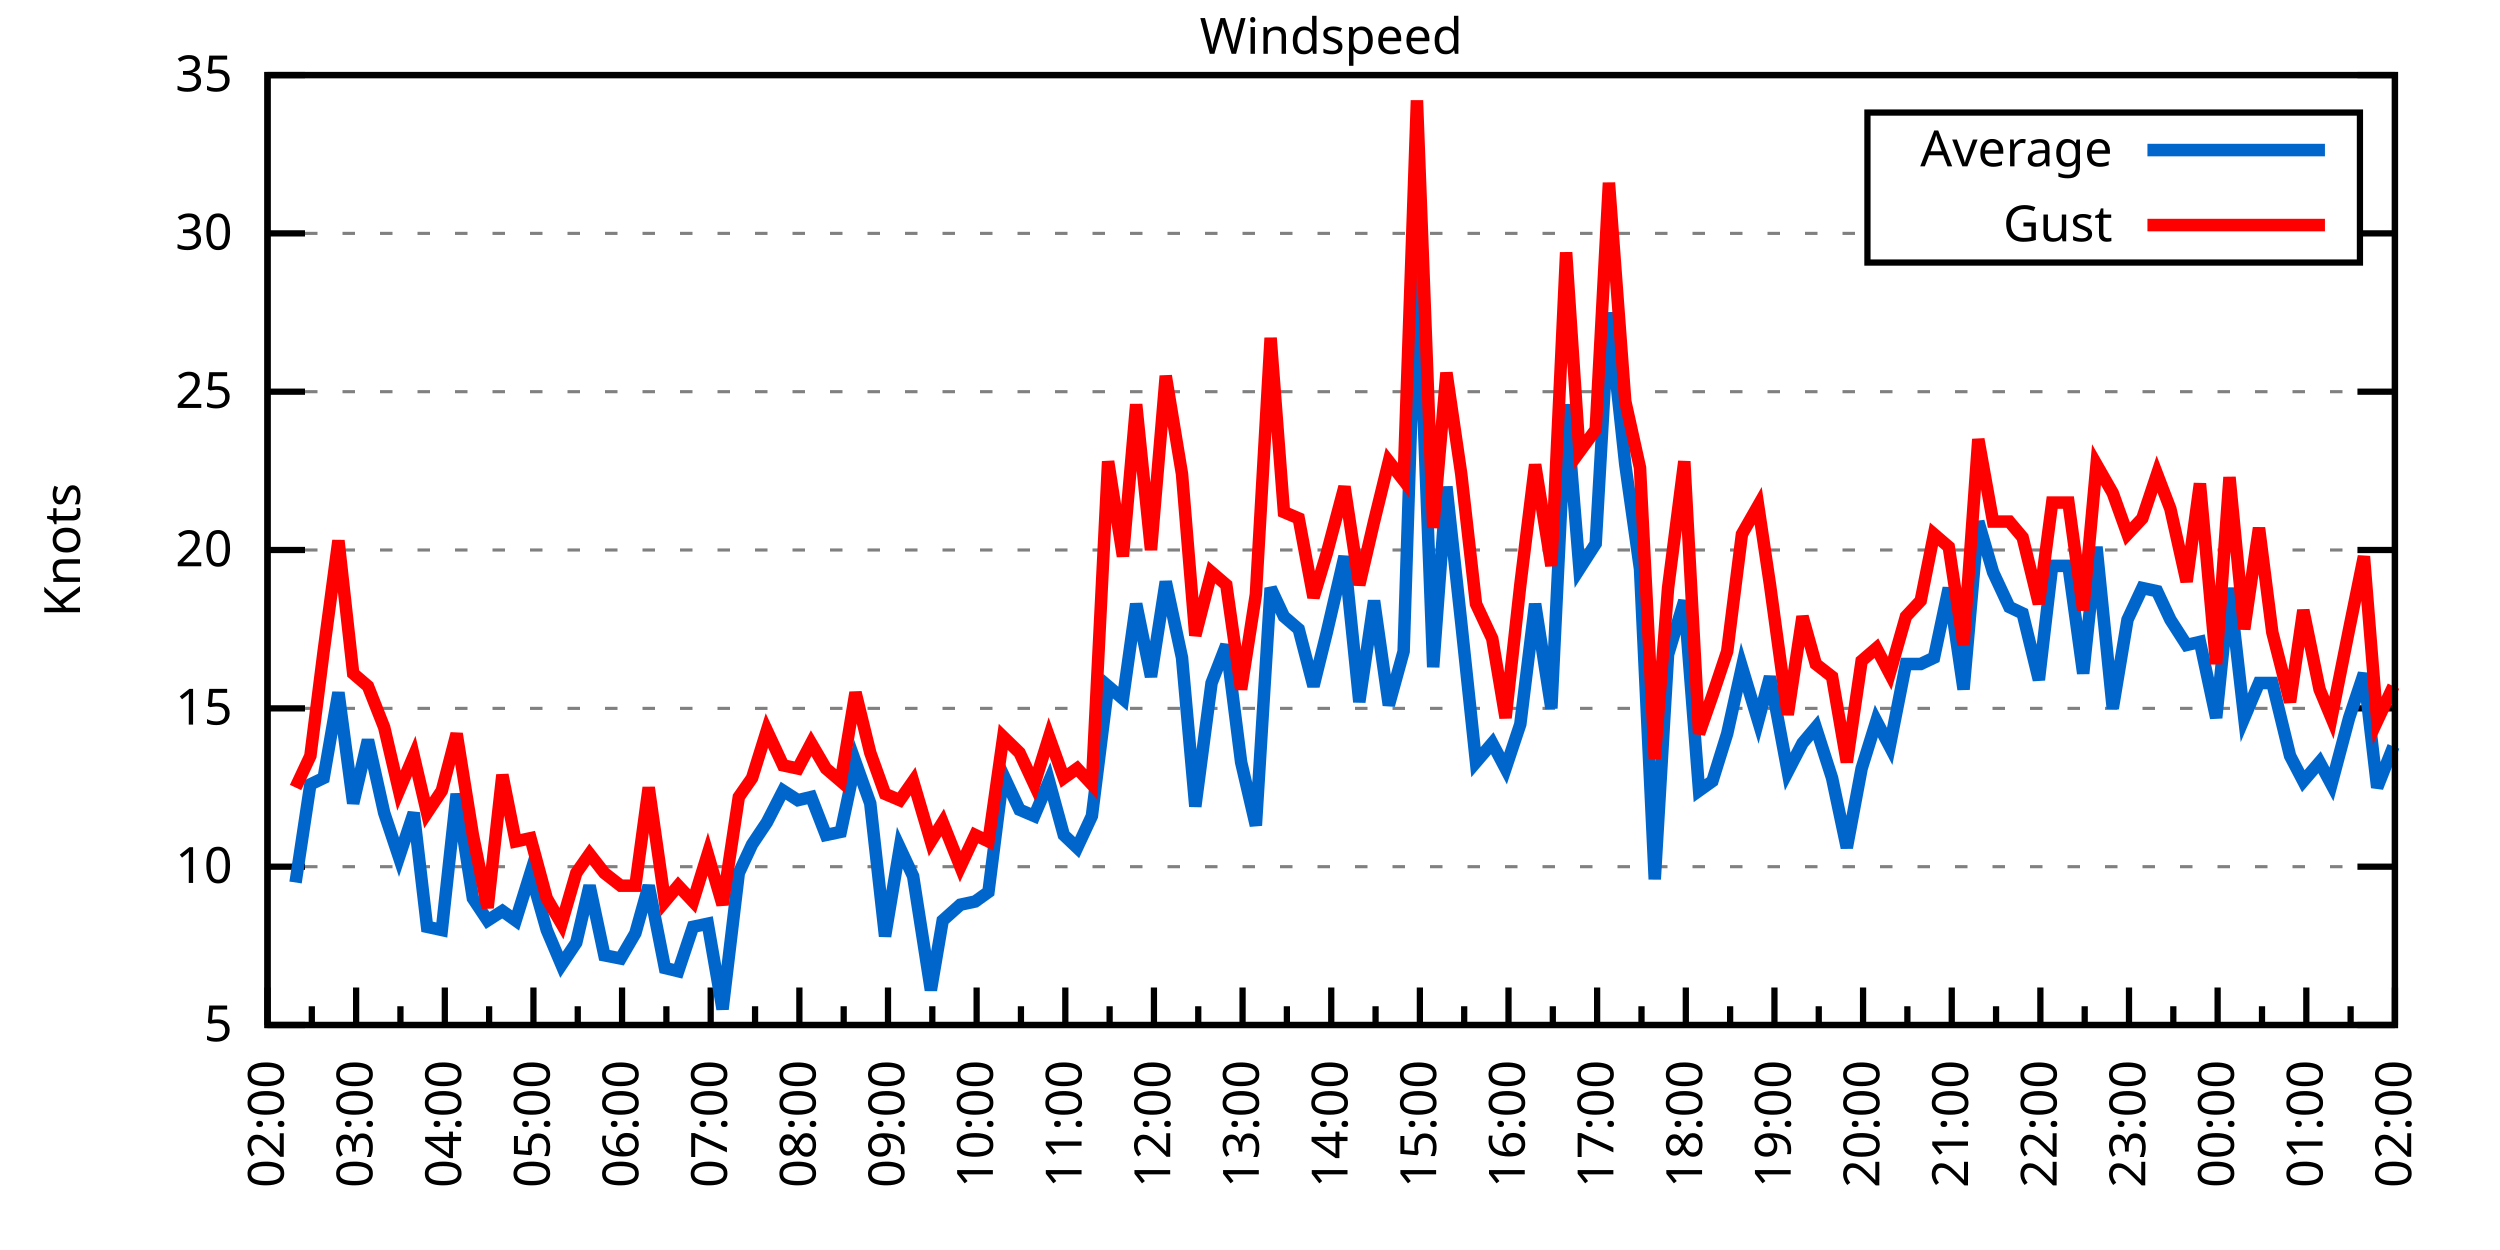
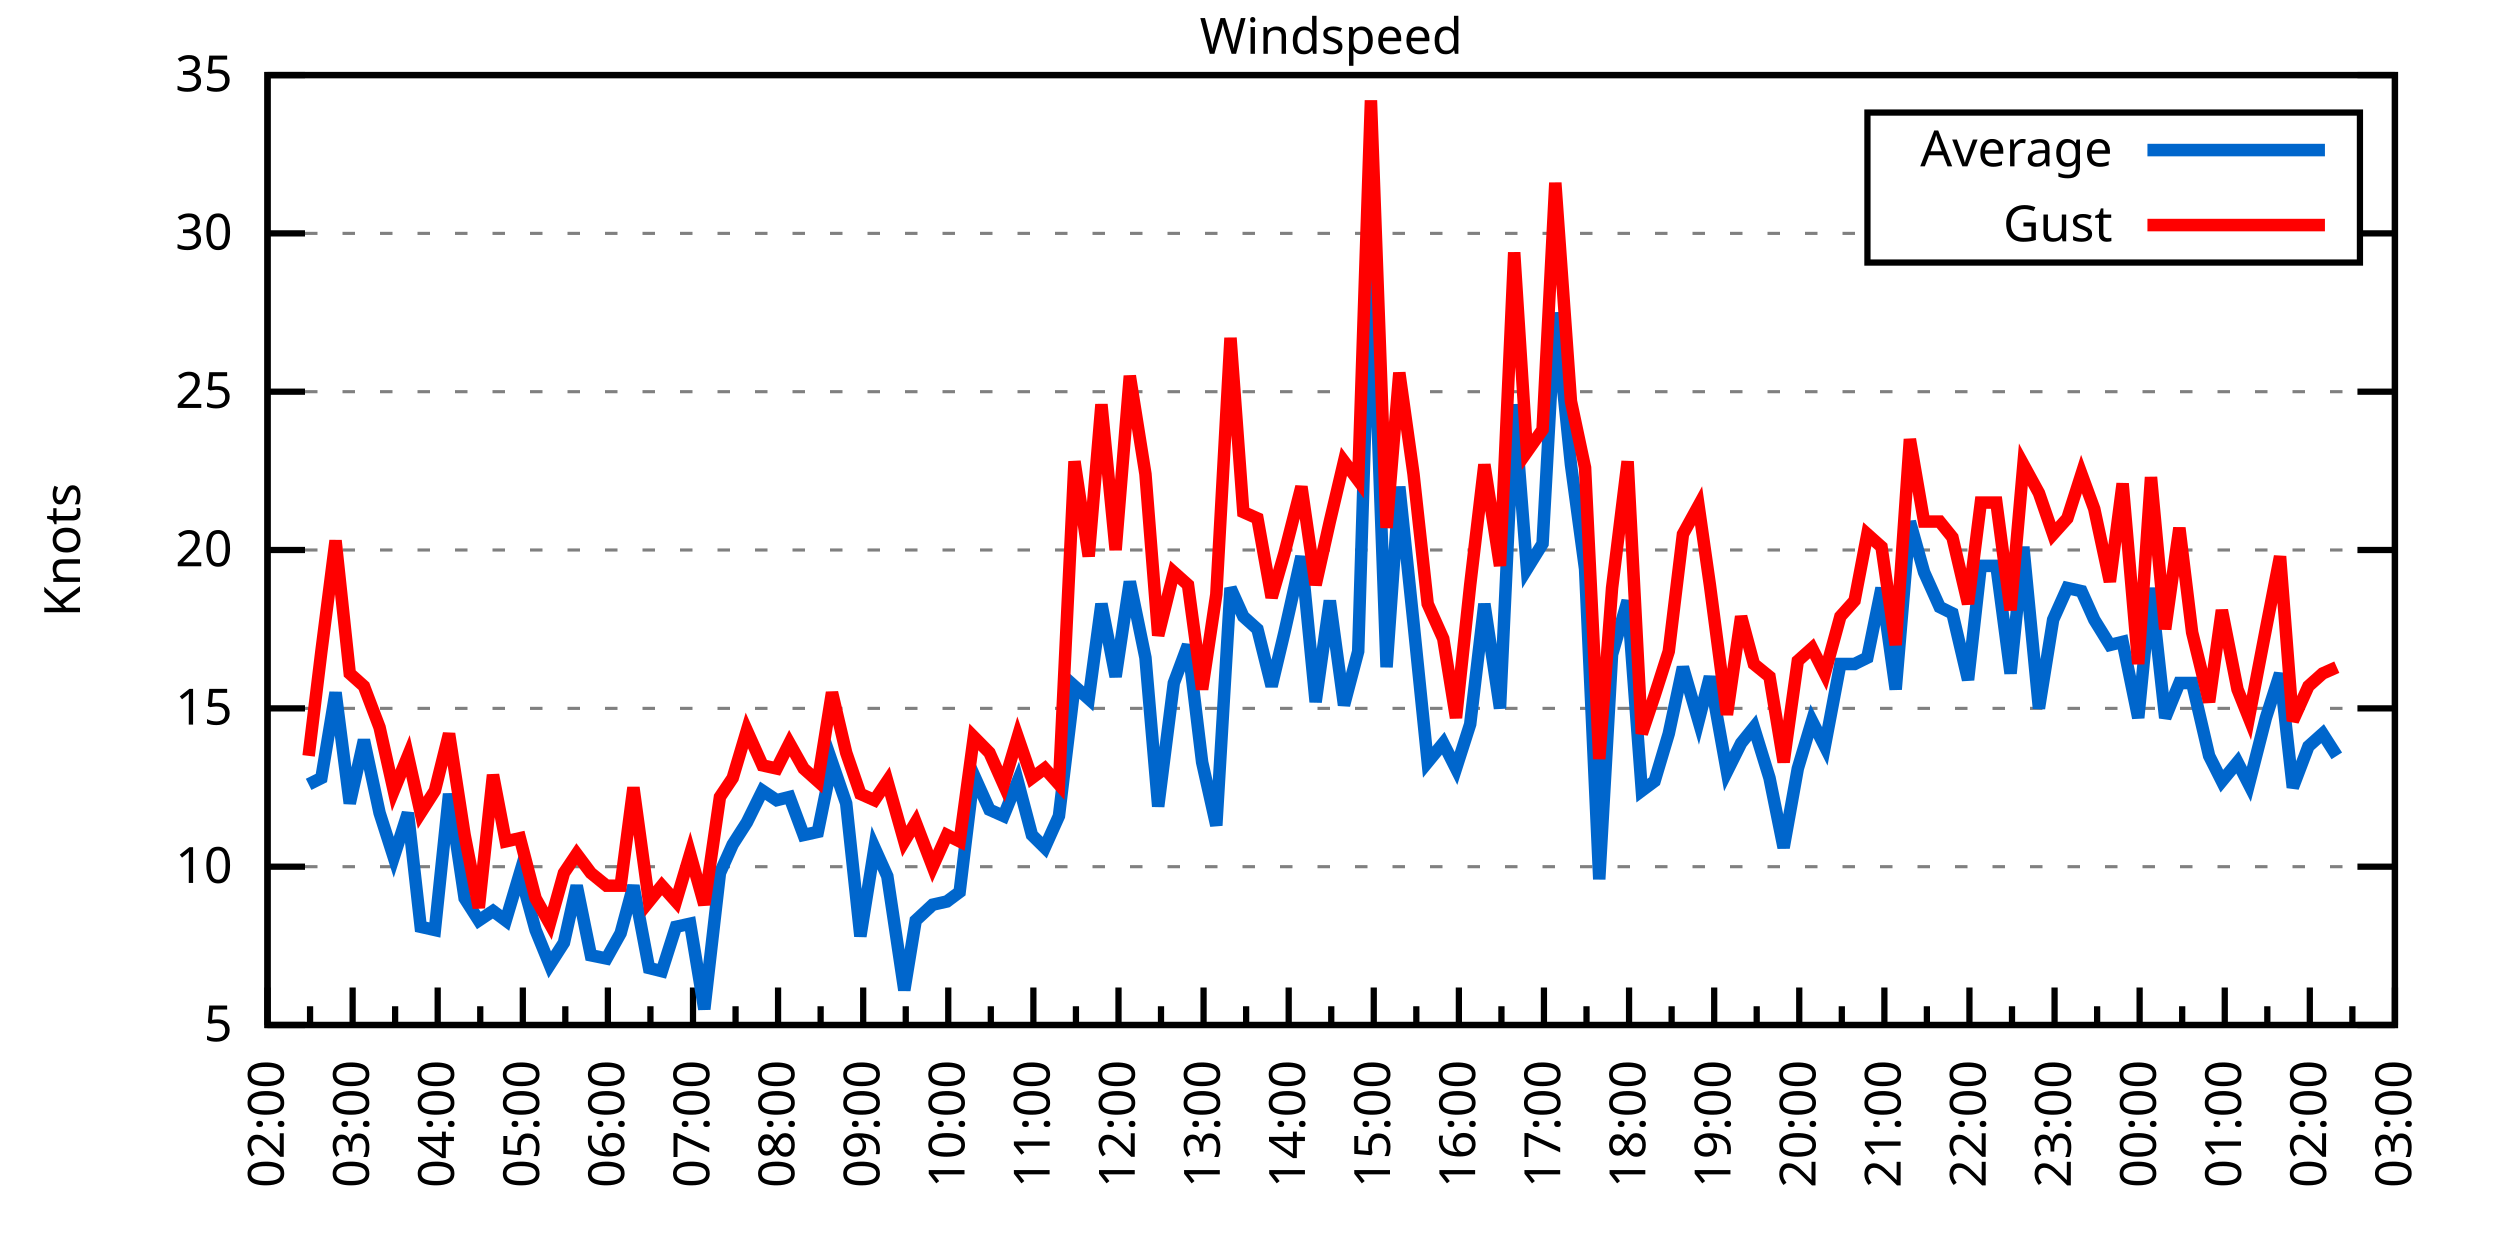
<svg xmlns="http://www.w3.org/2000/svg" xmlns:xlink="http://www.w3.org/1999/xlink" width="400" height="200" viewBox="0 0 400 200">
  <g id="gnuplot_canvas">
    <rect x="0" y="0" width="400" height="200" fill="none" />
    <defs>
      <circle id="gpDot" r="0.5" stroke-width="0.5" stroke="currentColor" />
      <path id="gpPt0" stroke-width="0.333" stroke="currentColor" d="M-1,0 h2 M0,-1 v2" />
      <path id="gpPt1" stroke-width="0.333" stroke="currentColor" d="M-1,-1 L1,1 M1,-1 L-1,1" />
      <path id="gpPt2" stroke-width="0.333" stroke="currentColor" d="M-1,0 L1,0 M0,-1 L0,1 M-1,-1 L1,1 M-1,1 L1,-1" />
      <rect id="gpPt3" stroke-width="0.333" stroke="currentColor" x="-1" y="-1" width="2" height="2" />
      <rect id="gpPt4" stroke-width="0.333" stroke="currentColor" fill="currentColor" x="-1" y="-1" width="2" height="2" />
      <circle id="gpPt5" stroke-width="0.333" stroke="currentColor" cx="0" cy="0" r="1" />
      <use xlink:href="#gpPt5" id="gpPt6" fill="currentColor" stroke="none" />
      <path id="gpPt7" stroke-width="0.333" stroke="currentColor" d="M0,-1.33 L-1.33,0.67 L1.33,0.67 z" />
      <use xlink:href="#gpPt7" id="gpPt8" fill="currentColor" stroke="none" />
      <use xlink:href="#gpPt7" id="gpPt9" stroke="currentColor" transform="rotate(180)" />
      <use xlink:href="#gpPt9" id="gpPt10" fill="currentColor" stroke="none" />
      <use xlink:href="#gpPt3" id="gpPt11" stroke="currentColor" transform="rotate(45)" />
      <use xlink:href="#gpPt11" id="gpPt12" fill="currentColor" stroke="none" />
      <path id="gpPt13" stroke-width="0.333" stroke="currentColor" d="M0,1.330 L1.265,0.411 L0.782,-1.067 L-0.782,-1.076 L-1.265,0.411 z" />
      <use xlink:href="#gpPt13" id="gpPt14" fill="currentColor" stroke="none" />
      <filter id="textbox" filterUnits="objectBoundingBox" x="0" y="0" height="1" width="1">
        <feFlood flood-color="white" flood-opacity="1" result="bgnd" />
        <feComposite in="SourceGraphic" in2="bgnd" operator="atop" />
      </filter>
      <filter id="greybox" filterUnits="objectBoundingBox" x="0" y="0" height="1" width="1">
        <feFlood flood-color="lightgrey" flood-opacity="1" result="grey" />
        <feComposite in="SourceGraphic" in2="grey" operator="atop" />
      </filter>
    </defs>
    <g fill="none" color="white" stroke="currentColor" stroke-width="1.00" stroke-linecap="butt" stroke-linejoin="miter">
</g>
    <g fill="none" color="black" stroke="currentColor" stroke-width="1.00" stroke-linecap="butt" stroke-linejoin="miter">
      <g stroke="none" shape-rendering="crispEdges">
        <polygon fill="rgb(255, 255, 255)" points="42.80,164.00 383.18,164.00 383.18,12.02 42.80,12.02 " />
      </g>
    </g>
    <g fill="none" color="black" stroke="currentColor" stroke-width="1.00" stroke-linecap="butt" stroke-linejoin="miter">
</g>
    <g fill="none" color="black" stroke="black" stroke-width="0.50" stroke-linecap="butt" stroke-linejoin="miter">
</g>
    <g fill="none" color="gray" stroke="currentColor" stroke-width="0.50" stroke-linecap="butt" stroke-linejoin="miter">
      <path stroke="gray" stroke-dasharray="2,4" class="gridline" d="M42.80,164.00 L383.19,164.00  " />
    </g>
    <g fill="none" color="gray" stroke="gray" stroke-width="1.00" stroke-linecap="butt" stroke-linejoin="miter">
</g>
    <g fill="none" color="black" stroke="currentColor" stroke-width="1.00" stroke-linecap="butt" stroke-linejoin="miter">
      <path stroke="black" d="M42.80,164.00 L48.80,164.00 M383.19,164.00 L377.19,164.00  " />
      <g transform="translate(37.20,166.60)" stroke="none" fill="black" font-family="Sans" font-size="8.00" text-anchor="end">
        <text>
          <tspan font-family="Sans"> 5</tspan>
        </text>
      </g>
    </g>
    <g fill="none" color="black" stroke="currentColor" stroke-width="1.00" stroke-linecap="butt" stroke-linejoin="miter">
</g>
    <g fill="none" color="black" stroke="black" stroke-width="0.50" stroke-linecap="butt" stroke-linejoin="miter">
</g>
    <g fill="none" color="gray" stroke="currentColor" stroke-width="0.50" stroke-linecap="butt" stroke-linejoin="miter">
      <path stroke="gray" stroke-dasharray="2,4" class="gridline" d="M42.80,138.67 L383.19,138.67  " />
    </g>
    <g fill="none" color="gray" stroke="gray" stroke-width="1.00" stroke-linecap="butt" stroke-linejoin="miter">
</g>
    <g fill="none" color="black" stroke="currentColor" stroke-width="1.00" stroke-linecap="butt" stroke-linejoin="miter">
      <path stroke="black" d="M42.80,138.67 L48.80,138.67 M383.19,138.67 L377.19,138.67  " />
      <g transform="translate(37.20,141.27)" stroke="none" fill="black" font-family="Sans" font-size="8.00" text-anchor="end">
        <text>
          <tspan font-family="Sans"> 10</tspan>
        </text>
      </g>
    </g>
    <g fill="none" color="black" stroke="currentColor" stroke-width="1.00" stroke-linecap="butt" stroke-linejoin="miter">
</g>
    <g fill="none" color="black" stroke="black" stroke-width="0.50" stroke-linecap="butt" stroke-linejoin="miter">
</g>
    <g fill="none" color="gray" stroke="currentColor" stroke-width="0.50" stroke-linecap="butt" stroke-linejoin="miter">
      <path stroke="gray" stroke-dasharray="2,4" class="gridline" d="M42.80,113.34 L383.19,113.34  " />
    </g>
    <g fill="none" color="gray" stroke="gray" stroke-width="1.00" stroke-linecap="butt" stroke-linejoin="miter">
</g>
    <g fill="none" color="black" stroke="currentColor" stroke-width="1.00" stroke-linecap="butt" stroke-linejoin="miter">
      <path stroke="black" d="M42.80,113.34 L48.80,113.34 M383.19,113.34 L377.19,113.34  " />
      <g transform="translate(37.20,115.94)" stroke="none" fill="black" font-family="Sans" font-size="8.00" text-anchor="end">
        <text>
          <tspan font-family="Sans"> 15</tspan>
        </text>
      </g>
    </g>
    <g fill="none" color="black" stroke="currentColor" stroke-width="1.00" stroke-linecap="butt" stroke-linejoin="miter">
</g>
    <g fill="none" color="black" stroke="black" stroke-width="0.50" stroke-linecap="butt" stroke-linejoin="miter">
</g>
    <g fill="none" color="gray" stroke="currentColor" stroke-width="0.50" stroke-linecap="butt" stroke-linejoin="miter">
      <path stroke="gray" stroke-dasharray="2,4" class="gridline" d="M42.80,88.00 L383.19,88.00  " />
    </g>
    <g fill="none" color="gray" stroke="gray" stroke-width="1.00" stroke-linecap="butt" stroke-linejoin="miter">
</g>
    <g fill="none" color="black" stroke="currentColor" stroke-width="1.00" stroke-linecap="butt" stroke-linejoin="miter">
      <path stroke="black" d="M42.80,88.00 L48.80,88.00 M383.19,88.00 L377.19,88.00  " />
      <g transform="translate(37.20,90.60)" stroke="none" fill="black" font-family="Sans" font-size="8.00" text-anchor="end">
        <text>
          <tspan font-family="Sans"> 20</tspan>
        </text>
      </g>
    </g>
    <g fill="none" color="black" stroke="currentColor" stroke-width="1.00" stroke-linecap="butt" stroke-linejoin="miter">
</g>
    <g fill="none" color="black" stroke="black" stroke-width="0.50" stroke-linecap="butt" stroke-linejoin="miter">
</g>
    <g fill="none" color="gray" stroke="currentColor" stroke-width="0.50" stroke-linecap="butt" stroke-linejoin="miter">
      <path stroke="gray" stroke-dasharray="2,4" class="gridline" d="M42.80,62.67 L383.19,62.67  " />
    </g>
    <g fill="none" color="gray" stroke="gray" stroke-width="1.00" stroke-linecap="butt" stroke-linejoin="miter">
</g>
    <g fill="none" color="black" stroke="currentColor" stroke-width="1.00" stroke-linecap="butt" stroke-linejoin="miter">
      <path stroke="black" d="M42.80,62.67 L48.80,62.67 M383.19,62.67 L377.19,62.67  " />
      <g transform="translate(37.20,65.27)" stroke="none" fill="black" font-family="Sans" font-size="8.00" text-anchor="end">
        <text>
          <tspan font-family="Sans"> 25</tspan>
        </text>
      </g>
    </g>
    <g fill="none" color="black" stroke="currentColor" stroke-width="1.00" stroke-linecap="butt" stroke-linejoin="miter">
</g>
    <g fill="none" color="black" stroke="black" stroke-width="0.50" stroke-linecap="butt" stroke-linejoin="miter">
</g>
    <g fill="none" color="gray" stroke="currentColor" stroke-width="0.50" stroke-linecap="butt" stroke-linejoin="miter">
      <path stroke="gray" stroke-dasharray="2,4" class="gridline" d="M42.80,37.34 L298.79,37.34 M377.59,37.34 L383.19,37.34  " />
    </g>
    <g fill="none" color="gray" stroke="gray" stroke-width="1.00" stroke-linecap="butt" stroke-linejoin="miter">
</g>
    <g fill="none" color="black" stroke="currentColor" stroke-width="1.00" stroke-linecap="butt" stroke-linejoin="miter">
      <path stroke="black" d="M42.80,37.34 L48.80,37.34 M383.19,37.34 L377.19,37.34  " />
      <g transform="translate(37.20,39.94)" stroke="none" fill="black" font-family="Sans" font-size="8.00" text-anchor="end">
        <text>
          <tspan font-family="Sans"> 30</tspan>
        </text>
      </g>
    </g>
    <g fill="none" color="black" stroke="currentColor" stroke-width="1.00" stroke-linecap="butt" stroke-linejoin="miter">
</g>
    <g fill="none" color="black" stroke="black" stroke-width="0.50" stroke-linecap="butt" stroke-linejoin="miter">
</g>
    <g fill="none" color="gray" stroke="currentColor" stroke-width="0.50" stroke-linecap="butt" stroke-linejoin="miter">
      <path stroke="gray" stroke-dasharray="2,4" class="gridline" d="M42.80,12.01 L383.19,12.01  " />
    </g>
    <g fill="none" color="gray" stroke="gray" stroke-width="1.00" stroke-linecap="butt" stroke-linejoin="miter">
</g>
    <g fill="none" color="black" stroke="currentColor" stroke-width="1.00" stroke-linecap="butt" stroke-linejoin="miter">
      <path stroke="black" d="M42.80,12.01 L48.80,12.01 M383.19,12.01 L377.19,12.01  " />
      <g transform="translate(37.20,14.61)" stroke="none" fill="black" font-family="Sans" font-size="8.00" text-anchor="end">
        <text>
          <tspan font-family="Sans"> 35</tspan>
        </text>
      </g>
    </g>
    <g fill="none" color="black" stroke="currentColor" stroke-width="1.00" stroke-linecap="butt" stroke-linejoin="miter">
      <path stroke="black" d="M42.80,164.00 L42.80,158.00  " />
      <g transform="translate(45.40,169.60) rotate(270)" stroke="none" fill="black" font-family="Sans" font-size="8.00" text-anchor="end">
        <text>
          <tspan font-family="Sans">02:00</tspan>
        </text>
      </g>
    </g>
    <g fill="none" color="black" stroke="currentColor" stroke-width="1.00" stroke-linecap="butt" stroke-linejoin="miter">
-       <path stroke="black" d="M49.89,164.00 L49.89,161.00 M56.98,164.00 L56.98,158.00  " />
-       <g transform="translate(59.58,169.60) rotate(270)" stroke="none" fill="black" font-family="Sans" font-size="8.00" text-anchor="end">
+       <path stroke="black" d="M49.61,164.00 L49.61,161.00 M56.42,164.00 L56.42,158.00  " />
+       <g transform="translate(59.02,169.60) rotate(270)" stroke="none" fill="black" font-family="Sans" font-size="8.00" text-anchor="end">
        <text>
          <tspan font-family="Sans">03:00</tspan>
        </text>
      </g>
    </g>
    <g fill="none" color="black" stroke="currentColor" stroke-width="1.00" stroke-linecap="butt" stroke-linejoin="miter">
-       <path stroke="black" d="M64.07,164.00 L64.07,161.00 M71.17,164.00 L71.17,158.00  " />
-       <g transform="translate(73.77,169.60) rotate(270)" stroke="none" fill="black" font-family="Sans" font-size="8.00" text-anchor="end">
+       <path stroke="black" d="M63.22,164.00 L63.22,161.00 M70.03,164.00 L70.03,158.00  " />
+       <g transform="translate(72.63,169.60) rotate(270)" stroke="none" fill="black" font-family="Sans" font-size="8.00" text-anchor="end">
        <text>
          <tspan font-family="Sans">04:00</tspan>
        </text>
      </g>
    </g>
    <g fill="none" color="black" stroke="currentColor" stroke-width="1.00" stroke-linecap="butt" stroke-linejoin="miter">
-       <path stroke="black" d="M78.26,164.00 L78.26,161.00 M85.35,164.00 L85.35,158.00  " />
-       <g transform="translate(87.95,169.60) rotate(270)" stroke="none" fill="black" font-family="Sans" font-size="8.00" text-anchor="end">
+       <path stroke="black" d="M76.84,164.00 L76.84,161.00 M83.65,164.00 L83.65,158.00  " />
+       <g transform="translate(86.25,169.60) rotate(270)" stroke="none" fill="black" font-family="Sans" font-size="8.00" text-anchor="end">
        <text>
          <tspan font-family="Sans">05:00</tspan>
        </text>
      </g>
    </g>
    <g fill="none" color="black" stroke="currentColor" stroke-width="1.00" stroke-linecap="butt" stroke-linejoin="miter">
-       <path stroke="black" d="M92.44,164.00 L92.44,161.00 M99.53,164.00 L99.53,158.00  " />
-       <g transform="translate(102.13,169.60) rotate(270)" stroke="none" fill="black" font-family="Sans" font-size="8.00" text-anchor="end">
+       <path stroke="black" d="M90.45,164.00 L90.45,161.00 M97.26,164.00 L97.26,158.00  " />
+       <g transform="translate(99.86,169.60) rotate(270)" stroke="none" fill="black" font-family="Sans" font-size="8.00" text-anchor="end">
        <text>
          <tspan font-family="Sans">06:00</tspan>
        </text>
      </g>
    </g>
    <g fill="none" color="black" stroke="currentColor" stroke-width="1.00" stroke-linecap="butt" stroke-linejoin="miter">
-       <path stroke="black" d="M106.62,164.00 L106.62,161.00 M113.71,164.00 L113.71,158.00  " />
-       <g transform="translate(116.31,169.60) rotate(270)" stroke="none" fill="black" font-family="Sans" font-size="8.00" text-anchor="end">
+       <path stroke="black" d="M104.07,164.00 L104.07,161.00 M110.88,164.00 L110.88,158.00  " />
+       <g transform="translate(113.48,169.60) rotate(270)" stroke="none" fill="black" font-family="Sans" font-size="8.00" text-anchor="end">
        <text>
          <tspan font-family="Sans">07:00</tspan>
        </text>
      </g>
    </g>
    <g fill="none" color="black" stroke="currentColor" stroke-width="1.00" stroke-linecap="butt" stroke-linejoin="miter">
-       <path stroke="black" d="M120.81,164.00 L120.81,161.00 M127.90,164.00 L127.90,158.00  " />
-       <g transform="translate(130.50,169.60) rotate(270)" stroke="none" fill="black" font-family="Sans" font-size="8.00" text-anchor="end">
+       <path stroke="black" d="M117.69,164.00 L117.69,161.00 M124.49,164.00 L124.49,158.00  " />
+       <g transform="translate(127.09,169.60) rotate(270)" stroke="none" fill="black" font-family="Sans" font-size="8.00" text-anchor="end">
        <text>
          <tspan font-family="Sans">08:00</tspan>
        </text>
      </g>
    </g>
    <g fill="none" color="black" stroke="currentColor" stroke-width="1.00" stroke-linecap="butt" stroke-linejoin="miter">
-       <path stroke="black" d="M134.99,164.00 L134.99,161.00 M142.08,164.00 L142.08,158.00  " />
-       <g transform="translate(144.68,169.60) rotate(270)" stroke="none" fill="black" font-family="Sans" font-size="8.00" text-anchor="end">
+       <path stroke="black" d="M131.30,164.00 L131.30,161.00 M138.11,164.00 L138.11,158.00  " />
+       <g transform="translate(140.71,169.60) rotate(270)" stroke="none" fill="black" font-family="Sans" font-size="8.00" text-anchor="end">
        <text>
          <tspan font-family="Sans">09:00</tspan>
        </text>
      </g>
    </g>
    <g fill="none" color="black" stroke="currentColor" stroke-width="1.00" stroke-linecap="butt" stroke-linejoin="miter">
-       <path stroke="black" d="M149.17,164.00 L149.17,161.00 M156.26,164.00 L156.26,158.00  " />
-       <g transform="translate(158.86,169.60) rotate(270)" stroke="none" fill="black" font-family="Sans" font-size="8.00" text-anchor="end">
+       <path stroke="black" d="M144.92,164.00 L144.92,161.00 M151.72,164.00 L151.72,158.00  " />
+       <g transform="translate(154.32,169.60) rotate(270)" stroke="none" fill="black" font-family="Sans" font-size="8.00" text-anchor="end">
        <text>
          <tspan font-family="Sans">10:00</tspan>
        </text>
      </g>
    </g>
    <g fill="none" color="black" stroke="currentColor" stroke-width="1.00" stroke-linecap="butt" stroke-linejoin="miter">
-       <path stroke="black" d="M163.35,164.00 L163.35,161.00 M170.45,164.00 L170.45,158.00  " />
-       <g transform="translate(173.05,169.60) rotate(270)" stroke="none" fill="black" font-family="Sans" font-size="8.00" text-anchor="end">
+       <path stroke="black" d="M158.53,164.00 L158.53,161.00 M165.34,164.00 L165.34,158.00  " />
+       <g transform="translate(167.94,169.60) rotate(270)" stroke="none" fill="black" font-family="Sans" font-size="8.00" text-anchor="end">
        <text>
          <tspan font-family="Sans">11:00</tspan>
        </text>
      </g>
    </g>
    <g fill="none" color="black" stroke="currentColor" stroke-width="1.00" stroke-linecap="butt" stroke-linejoin="miter">
-       <path stroke="black" d="M177.54,164.00 L177.54,161.00 M184.63,164.00 L184.63,158.00  " />
-       <g transform="translate(187.23,169.60) rotate(270)" stroke="none" fill="black" font-family="Sans" font-size="8.00" text-anchor="end">
+       <path stroke="black" d="M172.15,164.00 L172.15,161.00 M178.96,164.00 L178.96,158.00  " />
+       <g transform="translate(181.56,169.60) rotate(270)" stroke="none" fill="black" font-family="Sans" font-size="8.00" text-anchor="end">
        <text>
          <tspan font-family="Sans">12:00</tspan>
        </text>
      </g>
    </g>
    <g fill="none" color="black" stroke="currentColor" stroke-width="1.00" stroke-linecap="butt" stroke-linejoin="miter">
-       <path stroke="black" d="M191.72,164.00 L191.72,161.00 M198.81,164.00 L198.81,158.00  " />
-       <g transform="translate(201.41,169.60) rotate(270)" stroke="none" fill="black" font-family="Sans" font-size="8.00" text-anchor="end">
+       <path stroke="black" d="M185.76,164.00 L185.76,161.00 M192.57,164.00 L192.57,158.00  " />
+       <g transform="translate(195.17,169.60) rotate(270)" stroke="none" fill="black" font-family="Sans" font-size="8.00" text-anchor="end">
        <text>
          <tspan font-family="Sans">13:00</tspan>
        </text>
      </g>
    </g>
    <g fill="none" color="black" stroke="currentColor" stroke-width="1.00" stroke-linecap="butt" stroke-linejoin="miter">
-       <path stroke="black" d="M205.90,164.00 L205.90,161.00 M213.00,164.00 L213.00,158.00  " />
-       <g transform="translate(215.60,169.60) rotate(270)" stroke="none" fill="black" font-family="Sans" font-size="8.00" text-anchor="end">
+       <path stroke="black" d="M199.38,164.00 L199.38,161.00 M206.19,164.00 L206.19,158.00  " />
+       <g transform="translate(208.79,169.60) rotate(270)" stroke="none" fill="black" font-family="Sans" font-size="8.00" text-anchor="end">
        <text>
          <tspan font-family="Sans">14:00</tspan>
        </text>
      </g>
    </g>
    <g fill="none" color="black" stroke="currentColor" stroke-width="1.00" stroke-linecap="butt" stroke-linejoin="miter">
-       <path stroke="black" d="M220.09,164.00 L220.09,161.00 M227.18,164.00 L227.18,158.00  " />
-       <g transform="translate(229.78,169.60) rotate(270)" stroke="none" fill="black" font-family="Sans" font-size="8.00" text-anchor="end">
+       <path stroke="black" d="M213.00,164.00 L213.00,161.00 M219.80,164.00 L219.80,158.00  " />
+       <g transform="translate(222.40,169.60) rotate(270)" stroke="none" fill="black" font-family="Sans" font-size="8.00" text-anchor="end">
        <text>
          <tspan font-family="Sans">15:00</tspan>
        </text>
      </g>
    </g>
    <g fill="none" color="black" stroke="currentColor" stroke-width="1.00" stroke-linecap="butt" stroke-linejoin="miter">
-       <path stroke="black" d="M234.27,164.00 L234.27,161.00 M241.36,164.00 L241.36,158.00  " />
-       <g transform="translate(243.96,169.60) rotate(270)" stroke="none" fill="black" font-family="Sans" font-size="8.00" text-anchor="end">
+       <path stroke="black" d="M226.61,164.00 L226.61,161.00 M233.42,164.00 L233.42,158.00  " />
+       <g transform="translate(236.02,169.60) rotate(270)" stroke="none" fill="black" font-family="Sans" font-size="8.00" text-anchor="end">
        <text>
          <tspan font-family="Sans">16:00</tspan>
        </text>
      </g>
    </g>
    <g fill="none" color="black" stroke="currentColor" stroke-width="1.00" stroke-linecap="butt" stroke-linejoin="miter">
-       <path stroke="black" d="M248.45,164.00 L248.45,161.00 M255.54,164.00 L255.54,158.00  " />
-       <g transform="translate(258.14,169.60) rotate(270)" stroke="none" fill="black" font-family="Sans" font-size="8.00" text-anchor="end">
+       <path stroke="black" d="M240.23,164.00 L240.23,161.00 M247.03,164.00 L247.03,158.00  " />
+       <g transform="translate(249.63,169.60) rotate(270)" stroke="none" fill="black" font-family="Sans" font-size="8.00" text-anchor="end">
        <text>
          <tspan font-family="Sans">17:00</tspan>
        </text>
      </g>
    </g>
    <g fill="none" color="black" stroke="currentColor" stroke-width="1.00" stroke-linecap="butt" stroke-linejoin="miter">
-       <path stroke="black" d="M262.64,164.00 L262.64,161.00 M269.73,164.00 L269.73,158.00  " />
-       <g transform="translate(272.33,169.60) rotate(270)" stroke="none" fill="black" font-family="Sans" font-size="8.00" text-anchor="end">
+       <path stroke="black" d="M253.84,164.00 L253.84,161.00 M260.65,164.00 L260.65,158.00  " />
+       <g transform="translate(263.25,169.60) rotate(270)" stroke="none" fill="black" font-family="Sans" font-size="8.00" text-anchor="end">
        <text>
          <tspan font-family="Sans">18:00</tspan>
        </text>
      </g>
    </g>
    <g fill="none" color="black" stroke="currentColor" stroke-width="1.00" stroke-linecap="butt" stroke-linejoin="miter">
-       <path stroke="black" d="M276.82,164.00 L276.82,161.00 M283.91,164.00 L283.91,158.00  " />
-       <g transform="translate(286.51,169.60) rotate(270)" stroke="none" fill="black" font-family="Sans" font-size="8.00" text-anchor="end">
+       <path stroke="black" d="M267.46,164.00 L267.46,161.00 M274.27,164.00 L274.27,158.00  " />
+       <g transform="translate(276.87,169.60) rotate(270)" stroke="none" fill="black" font-family="Sans" font-size="8.00" text-anchor="end">
        <text>
          <tspan font-family="Sans">19:00</tspan>
        </text>
      </g>
    </g>
    <g fill="none" color="black" stroke="currentColor" stroke-width="1.00" stroke-linecap="butt" stroke-linejoin="miter">
-       <path stroke="black" d="M291.00,164.00 L291.00,161.00 M298.09,164.00 L298.09,158.00  " />
-       <g transform="translate(300.69,169.60) rotate(270)" stroke="none" fill="black" font-family="Sans" font-size="8.00" text-anchor="end">
+       <path stroke="black" d="M281.07,164.00 L281.07,161.00 M287.88,164.00 L287.88,158.00  " />
+       <g transform="translate(290.48,169.60) rotate(270)" stroke="none" fill="black" font-family="Sans" font-size="8.00" text-anchor="end">
        <text>
          <tspan font-family="Sans">20:00</tspan>
        </text>
      </g>
    </g>
    <g fill="none" color="black" stroke="currentColor" stroke-width="1.00" stroke-linecap="butt" stroke-linejoin="miter">
-       <path stroke="black" d="M305.18,164.00 L305.18,161.00 M312.28,164.00 L312.28,158.00  " />
-       <g transform="translate(314.88,169.60) rotate(270)" stroke="none" fill="black" font-family="Sans" font-size="8.00" text-anchor="end">
+       <path stroke="black" d="M294.69,164.00 L294.69,161.00 M301.50,164.00 L301.50,158.00  " />
+       <g transform="translate(304.10,169.60) rotate(270)" stroke="none" fill="black" font-family="Sans" font-size="8.00" text-anchor="end">
        <text>
          <tspan font-family="Sans">21:00</tspan>
        </text>
      </g>
    </g>
    <g fill="none" color="black" stroke="currentColor" stroke-width="1.00" stroke-linecap="butt" stroke-linejoin="miter">
-       <path stroke="black" d="M319.37,164.00 L319.37,161.00 M326.46,164.00 L326.46,158.00  " />
-       <g transform="translate(329.06,169.60) rotate(270)" stroke="none" fill="black" font-family="Sans" font-size="8.00" text-anchor="end">
+       <path stroke="black" d="M308.30,164.00 L308.30,161.00 M315.11,164.00 L315.11,158.00  " />
+       <g transform="translate(317.71,169.60) rotate(270)" stroke="none" fill="black" font-family="Sans" font-size="8.00" text-anchor="end">
        <text>
          <tspan font-family="Sans">22:00</tspan>
        </text>
      </g>
    </g>
    <g fill="none" color="black" stroke="currentColor" stroke-width="1.00" stroke-linecap="butt" stroke-linejoin="miter">
-       <path stroke="black" d="M333.55,164.00 L333.55,161.00 M340.64,164.00 L340.64,158.00  " />
-       <g transform="translate(343.24,169.60) rotate(270)" stroke="none" fill="black" font-family="Sans" font-size="8.00" text-anchor="end">
+       <path stroke="black" d="M321.92,164.00 L321.92,161.00 M328.73,164.00 L328.73,158.00  " />
+       <g transform="translate(331.33,169.60) rotate(270)" stroke="none" fill="black" font-family="Sans" font-size="8.00" text-anchor="end">
        <text>
          <tspan font-family="Sans">23:00</tspan>
        </text>
      </g>
    </g>
    <g fill="none" color="black" stroke="currentColor" stroke-width="1.00" stroke-linecap="butt" stroke-linejoin="miter">
-       <path stroke="black" d="M347.73,164.00 L347.73,161.00 M354.82,164.00 L354.82,158.00  " />
-       <g transform="translate(357.42,169.60) rotate(270)" stroke="none" fill="black" font-family="Sans" font-size="8.00" text-anchor="end">
+       <path stroke="black" d="M335.54,164.00 L335.54,161.00 M342.34,164.00 L342.34,158.00  " />
+       <g transform="translate(344.94,169.60) rotate(270)" stroke="none" fill="black" font-family="Sans" font-size="8.00" text-anchor="end">
        <text>
          <tspan font-family="Sans">00:00</tspan>
        </text>
      </g>
    </g>
    <g fill="none" color="black" stroke="currentColor" stroke-width="1.00" stroke-linecap="butt" stroke-linejoin="miter">
-       <path stroke="black" d="M361.92,164.00 L361.92,161.00 M369.01,164.00 L369.01,158.00  " />
-       <g transform="translate(371.61,169.60) rotate(270)" stroke="none" fill="black" font-family="Sans" font-size="8.00" text-anchor="end">
+       <path stroke="black" d="M349.15,164.00 L349.15,161.00 M355.96,164.00 L355.96,158.00  " />
+       <g transform="translate(358.56,169.60) rotate(270)" stroke="none" fill="black" font-family="Sans" font-size="8.00" text-anchor="end">
        <text>
          <tspan font-family="Sans">01:00</tspan>
        </text>
      </g>
    </g>
    <g fill="none" color="black" stroke="currentColor" stroke-width="1.00" stroke-linecap="butt" stroke-linejoin="miter">
-       <path stroke="black" d="M376.10,164.00 L376.10,161.00 M383.19,164.00 L383.19,158.00  " />
+       <path stroke="black" d="M362.77,164.00 L362.77,161.00 M369.57,164.00 L369.57,158.00  " />
+       <g transform="translate(372.17,169.60) rotate(270)" stroke="none" fill="black" font-family="Sans" font-size="8.00" text-anchor="end">
+         <text>
+           <tspan font-family="Sans">02:00</tspan>
+         </text>
+       </g>
+     </g>
+     <g fill="none" color="black" stroke="currentColor" stroke-width="1.00" stroke-linecap="butt" stroke-linejoin="miter">
+       <path stroke="black" d="M376.38,164.00 L376.38,161.00 M383.19,164.00 L383.19,158.00  " />
      <g transform="translate(385.79,169.60) rotate(270)" stroke="none" fill="black" font-family="Sans" font-size="8.00" text-anchor="end">
        <text>
-           <tspan font-family="Sans">02:00</tspan>
+           <tspan font-family="Sans">03:00</tspan>
        </text>
      </g>
    </g>
    <g fill="none" color="black" stroke="currentColor" stroke-width="1.00" stroke-linecap="butt" stroke-linejoin="miter">
</g>
    <g fill="none" color="black" stroke="currentColor" stroke-width="1.00" stroke-linecap="butt" stroke-linejoin="miter">
      <path stroke="black" d="M42.80,12.01 L42.80,164.00 L383.19,164.00 L383.19,12.01 L42.80,12.01 Z  " />
    </g>
    <g fill="none" color="black" stroke="currentColor" stroke-width="1.00" stroke-linecap="butt" stroke-linejoin="miter">
      <g transform="translate(12.80,88.01) rotate(270)" stroke="none" fill="black" font-family="Sans" font-size="8.00" text-anchor="middle">
        <text>
          <tspan font-family="Sans">Knots</tspan>
        </text>
      </g>
    </g>
    <g fill="none" color="black" stroke="currentColor" stroke-width="1.00" stroke-linecap="butt" stroke-linejoin="miter">
</g>
    <g fill="none" color="black" stroke="currentColor" stroke-width="1.00" stroke-linecap="butt" stroke-linejoin="miter">
      <path stroke="black" d="M298.79,42.01 L298.79,18.01 L377.59,18.01 L377.59,42.01 L298.79,42.01 Z  " />
    </g>
    <g id="Windspeed_plot_1">
      <g fill="none" color="white" stroke="black" stroke-width="2.00" stroke-linecap="butt" stroke-linejoin="miter">
</g>
      <g fill="none" color="black" stroke="currentColor" stroke-width="2.00" stroke-linecap="butt" stroke-linejoin="miter">
        <g transform="translate(337.99,26.61)" stroke="none" fill="black" font-family="Sans" font-size="8.00" text-anchor="end">
          <text>
            <tspan font-family="Sans">Average</tspan>
          </text>
        </g>
      </g>
      <g fill="none" color="black" stroke="currentColor" stroke-width="2.00" stroke-linecap="butt" stroke-linejoin="miter">
-         <path stroke="rgb(  0, 102, 204)" d="M343.59,24.01 L371.99,24.01 M47.29,141.20 L49.66,125.50 L51.78,124.48 L54.15,110.80 L56.51,128.54 L58.87,118.40   L61.47,130.06 L63.84,137.15 L66.20,130.06 L68.33,148.29 L70.69,148.80 L73.06,127.02 L75.66,143.73 L78.02,147.28   L80.38,145.76 L82.51,147.28 L84.88,139.68 L87.48,148.80 L89.84,154.37 L92.20,150.83 L94.33,141.71 L96.70,152.85   L99.30,153.36 L101.66,149.31 L103.79,141.71 L106.39,154.88 L108.51,155.39 L110.88,148.29 L113.24,147.79 L115.61,161.47   L118.21,139.68 L120.33,135.12 L122.70,131.58 L125.30,126.51 L127.66,128.03 L129.79,127.52 L132.15,133.60 L134.52,133.10   L136.88,121.95 L139.24,128.54 L141.61,149.81 L143.97,135.63 L146.10,140.19 L148.94,158.43 L150.83,147.28 L153.66,144.75   L156.03,144.24 L158.15,142.72 L160.52,123.98 L163.12,129.55 L165.48,130.56 L167.85,124.99 L170.21,133.60 L172.34,135.63   L174.70,130.56 L177.30,109.79 L179.67,111.82 L181.79,96.62 L184.16,108.27 L186.52,93.07 L189.12,105.23 L191.25,129.04   L193.85,109.28 L196.21,103.20 L198.58,121.95 L200.94,132.08 L203.30,94.08 L205.43,98.64 L207.79,100.67 L210.16,109.79   L212.29,101.18 L215.12,89.02 L217.49,112.32 L219.85,96.11 L222.21,112.83 L224.58,104.22 L226.71,38.86 L229.31,106.75   L231.43,77.87 L233.80,99.66 L236.16,121.95 L238.76,118.91 L240.89,122.96 L243.25,115.87 L245.62,96.62 L248.22,113.34   L250.58,64.70 L252.71,91.04 L255.31,86.99 L257.43,50.01 L260.04,74.33 L262.40,91.04 L264.76,140.69 L266.89,104.72   L269.49,96.11 L271.85,126.51 L273.98,124.99 L276.35,117.39 L278.71,106.75 L281.31,115.36 L283.20,108.27 L286.04,123.47   L288.40,118.91 L290.53,116.38 L293.13,124.48 L295.49,135.63 L297.86,122.96 L300.22,115.36 L302.35,119.42 L304.95,106.24   L307.31,106.24 L309.44,105.23 L311.80,94.08 L314.17,110.30 L316.53,83.45 L318.89,91.55 L321.49,97.12 L323.62,98.14   L326.22,108.78 L328.35,90.54 L330.95,90.54 L333.31,107.76 L335.44,87.50 L338.04,113.34 L340.40,99.15 L342.77,94.08   L345.13,94.59 L347.26,99.15 L349.86,103.20 L351.99,102.70 L354.59,114.86 L356.72,94.08 L359.08,114.86 L361.44,109.28   L363.57,109.28 L366.41,120.94 L368.53,124.99 L371.13,121.95 L373.03,125.50 L375.86,114.86 L378.23,107.76 L380.35,126.00   L382.95,119.42  " />
+         <path stroke="rgb(  0, 102, 204)" d="M343.59,24.01 L371.99,24.01 M49.38,125.50 L51.42,124.48 L53.69,110.80 L55.96,128.54 L58.23,118.40 L60.73,130.06   L63.00,137.15 L65.27,130.06 L67.31,148.29 L69.58,148.80 L71.85,127.02 L74.34,143.73 L76.61,147.28 L78.88,145.76   L80.92,147.28 L83.19,139.68 L85.69,148.80 L87.96,154.37 L90.23,150.83 L92.27,141.71 L94.54,152.85 L97.04,153.36   L99.30,149.31 L101.35,141.71 L103.84,154.88 L105.89,155.39 L108.15,148.29 L110.42,147.79 L112.69,161.47 L115.19,139.68   L117.23,135.12 L119.50,131.58 L122.00,126.51 L124.27,128.03 L126.31,127.52 L128.58,133.60 L130.85,133.10 L133.12,121.95   L135.39,128.54 L137.66,149.81 L139.92,135.63 L141.97,140.19 L144.69,158.43 L146.51,147.28 L149.23,144.75 L151.50,144.24   L153.54,142.72 L155.81,123.98 L158.31,129.55 L160.57,130.56 L162.84,124.99 L165.11,133.60 L167.16,135.63 L169.43,130.56   L171.92,109.79 L174.19,111.82 L176.23,96.62 L178.50,108.27 L180.77,93.07 L183.27,105.23 L185.31,129.04 L187.81,109.28   L190.08,103.20 L192.34,121.95 L194.61,132.08 L196.88,94.08 L198.93,98.64 L201.19,100.67 L203.46,109.79 L205.51,101.18   L208.23,89.02 L210.50,112.32 L212.77,96.11 L215.04,112.83 L217.31,104.22 L219.35,38.86 L221.85,106.75 L223.89,77.87   L226.16,99.66 L228.43,121.95 L230.92,118.91 L232.96,122.96 L235.23,115.87 L237.50,96.62 L240.00,113.34 L242.27,64.70   L244.31,91.04 L246.81,86.99 L248.85,50.01 L251.35,74.33 L253.61,91.04 L255.88,140.69 L257.93,104.72 L260.42,96.11   L262.69,126.51 L264.73,124.99 L267.00,117.39 L269.27,106.75 L271.77,115.36 L273.58,108.27 L276.31,123.47 L278.58,118.91   L280.62,116.38 L283.12,124.48 L285.38,135.63 L287.65,122.96 L289.92,115.36 L291.97,119.42 L294.46,106.24 L296.73,106.24   L298.77,105.23 L301.04,94.08 L303.31,110.30 L305.58,83.45 L307.85,91.55 L310.35,97.12 L312.39,98.14 L314.89,108.78   L316.93,90.54 L319.42,90.54 L321.69,107.76 L323.74,87.50 L326.23,113.34 L328.50,99.15 L330.77,94.08 L333.04,94.59   L335.08,99.15 L337.58,103.20 L339.62,102.70 L342.12,114.86 L344.16,94.08 L346.43,114.86 L348.70,109.28 L350.74,109.28   L353.46,120.94 L355.50,124.99 L358.00,121.95 L359.82,125.50 L362.54,114.86 L364.81,107.76 L366.85,126.00 L369.35,119.42   L371.62,117.39 L373.89,120.94  " />
      </g>
    </g>
    <g id="Windspeed_plot_2">
      <g fill="none" color="black" stroke="currentColor" stroke-width="2.00" stroke-linecap="butt" stroke-linejoin="miter">
        <g transform="translate(337.99,38.61)" stroke="none" fill="black" font-family="Sans" font-size="8.00" text-anchor="end">
          <text>
            <tspan font-family="Sans">Gust</tspan>
          </text>
        </g>
      </g>
      <g fill="none" color="black" stroke="currentColor" stroke-width="2.00" stroke-linecap="butt" stroke-linejoin="miter">
-         <path stroke="rgb(255,   0,   0)" d="M343.59,36.01 L371.99,36.01 M47.29,126.00 L49.66,120.94 L51.78,104.22 L54.15,86.49 L56.51,107.76 L58.87,109.79   L61.47,116.38 L63.84,126.51 L66.20,120.94 L68.33,130.06 L70.69,126.51 L73.06,117.39 L75.66,133.60 L78.02,145.25   L80.38,123.98 L82.51,134.62 L84.88,134.11 L87.48,143.73 L89.84,147.79 L92.20,139.68 L94.33,136.64 L96.70,139.68   L99.30,141.71 L101.66,141.71 L103.79,126.00 L106.39,144.24 L108.51,141.71 L110.88,144.24 L113.24,136.64 L115.61,144.75   L118.21,127.52 L120.33,124.48 L122.70,116.88 L125.30,122.46 L127.66,122.96 L129.79,118.91 L132.15,122.96 L134.52,124.99   L136.88,110.80 L139.24,120.43 L141.61,127.02 L143.97,128.03 L146.10,124.99 L148.94,134.62 L150.83,131.58 L153.66,138.67   L156.03,133.60 L158.15,134.62 L160.52,117.90 L163.12,120.43 L165.48,125.50 L167.85,117.90 L170.21,124.48 L172.34,122.96   L174.70,125.50 L177.30,73.82 L179.67,89.02 L181.79,64.70 L184.16,88.00 L186.52,60.14 L189.12,75.85 L191.25,101.68   L193.85,91.55 L196.21,93.58 L198.58,110.30 L200.94,95.10 L203.30,54.06 L205.43,81.93 L207.79,82.94 L210.16,95.60   L212.29,88.51 L215.12,77.87 L217.49,93.58 L219.85,83.45 L222.21,73.82 L224.58,76.86 L226.71,16.06 L229.31,84.46   L231.43,59.63 L233.80,75.85 L236.16,96.62 L238.76,102.19 L240.89,114.86 L243.25,93.58 L245.62,74.33 L248.22,90.54   L250.58,40.38 L252.71,72.30 L255.31,68.75 L257.43,29.24 L260.04,64.19 L262.40,74.83 L264.76,121.44 L266.89,94.08   L269.49,73.82 L271.85,117.39 L273.98,111.31 L276.35,104.22 L278.71,85.47 L281.31,80.91 L283.20,93.58 L286.04,114.35   L288.40,98.64 L290.53,106.24 L293.13,108.27 L295.49,121.95 L297.86,105.74 L300.22,103.71 L302.35,107.76 L304.95,98.64   L307.31,96.11 L309.44,85.47 L311.80,87.50 L314.17,103.20 L316.53,70.27 L318.89,83.45 L321.49,83.45 L323.62,85.98   L326.22,96.62 L328.35,80.41 L330.95,80.41 L333.31,97.63 L335.44,74.33 L338.04,78.89 L340.40,85.47 L342.77,82.94   L345.13,75.85 L347.26,81.42 L349.86,93.07 L351.99,77.37 L354.59,106.24 L356.72,76.35 L359.08,100.67 L361.44,84.46   L363.57,101.18 L366.41,112.32 L368.53,97.63 L371.13,110.30 L373.03,114.86 L375.86,100.67 L378.23,89.02 L380.35,115.36   L382.95,109.79  " />
+         <path stroke="rgb(255,   0,   0)" d="M343.59,36.01 L371.99,36.01 M49.38,120.94 L51.42,104.22 L53.69,86.49 L55.96,107.76 L58.23,109.79 L60.73,116.38   L63.00,126.51 L65.27,120.94 L67.31,130.06 L69.58,126.51 L71.85,117.39 L74.34,133.60 L76.61,145.25 L78.88,123.98   L80.92,134.62 L83.19,134.11 L85.69,143.73 L87.96,147.79 L90.23,139.68 L92.27,136.64 L94.54,139.68 L97.04,141.71   L99.30,141.71 L101.35,126.00 L103.84,144.24 L105.89,141.71 L108.15,144.24 L110.42,136.64 L112.69,144.75 L115.19,127.52   L117.23,124.48 L119.50,116.88 L122.00,122.46 L124.27,122.96 L126.31,118.91 L128.58,122.96 L130.85,124.99 L133.12,110.80   L135.39,120.43 L137.66,127.02 L139.92,128.03 L141.97,124.99 L144.69,134.62 L146.51,131.58 L149.23,138.67 L151.50,133.60   L153.54,134.62 L155.81,117.90 L158.31,120.43 L160.57,125.50 L162.84,117.90 L165.11,124.48 L167.16,122.96 L169.43,125.50   L171.92,73.82 L174.19,89.02 L176.23,64.70 L178.50,88.00 L180.77,60.14 L183.27,75.85 L185.31,101.68 L187.81,91.55   L190.08,93.58 L192.34,110.30 L194.61,95.10 L196.88,54.06 L198.93,81.93 L201.19,82.94 L203.46,95.60 L205.51,88.51   L208.23,77.87 L210.50,93.58 L212.77,83.45 L215.04,73.82 L217.31,76.86 L219.35,16.06 L221.85,84.46 L223.89,59.63   L226.16,75.85 L228.43,96.62 L230.92,102.19 L232.96,114.86 L235.23,93.58 L237.50,74.33 L240.00,90.54 L242.27,40.38   L244.31,72.30 L246.81,68.75 L248.85,29.24 L251.35,64.19 L253.61,74.83 L255.88,121.44 L257.93,94.08 L260.42,73.82   L262.69,117.39 L264.73,111.31 L267.00,104.22 L269.27,85.47 L271.77,80.91 L273.58,93.58 L276.31,114.35 L278.58,98.64   L280.62,106.24 L283.12,108.27 L285.38,121.95 L287.65,105.74 L289.92,103.71 L291.97,107.76 L294.46,98.64 L296.73,96.11   L298.77,85.47 L301.04,87.50 L303.31,103.20 L305.58,70.27 L307.85,83.45 L310.35,83.45 L312.39,85.98 L314.89,96.62   L316.93,80.41 L319.42,80.41 L321.69,97.63 L323.74,74.33 L326.23,78.89 L328.50,85.47 L330.77,82.94 L333.04,75.85   L335.08,81.42 L337.58,93.07 L339.62,77.37 L342.12,106.24 L344.16,76.35 L346.43,100.67 L348.70,84.46 L350.74,101.18   L353.46,112.32 L355.50,97.63 L358.00,110.30 L359.82,114.86 L362.54,100.67 L364.81,89.02 L366.85,115.36 L369.35,109.79   L371.62,107.76 L373.89,106.75  " />
      </g>
    </g>
    <g fill="none" color="black" stroke="currentColor" stroke-width="2.00" stroke-linecap="butt" stroke-linejoin="miter">
</g>
    <g fill="none" color="black" stroke="black" stroke-width="1.00" stroke-linecap="butt" stroke-linejoin="miter">
</g>
    <g fill="none" color="black" stroke="currentColor" stroke-width="1.00" stroke-linecap="butt" stroke-linejoin="miter">
      <path stroke="black" d="M42.80,12.01 L42.80,164.00 L383.19,164.00 L383.19,12.01 L42.80,12.01 Z  " />
    </g>
    <g fill="none" color="black" stroke="currentColor" stroke-width="1.00" stroke-linecap="butt" stroke-linejoin="miter">
      <g transform="translate(212.99,8.61)" stroke="none" fill="black" font-family="Sans" font-size="8.00" text-anchor="middle">
        <text>
          <tspan font-family="Sans">Windspeed</tspan>
        </text>
      </g>
    </g>
    <g fill="none" color="black" stroke="currentColor" stroke-width="1.00" stroke-linecap="butt" stroke-linejoin="miter">
</g>
  </g>
</svg>
